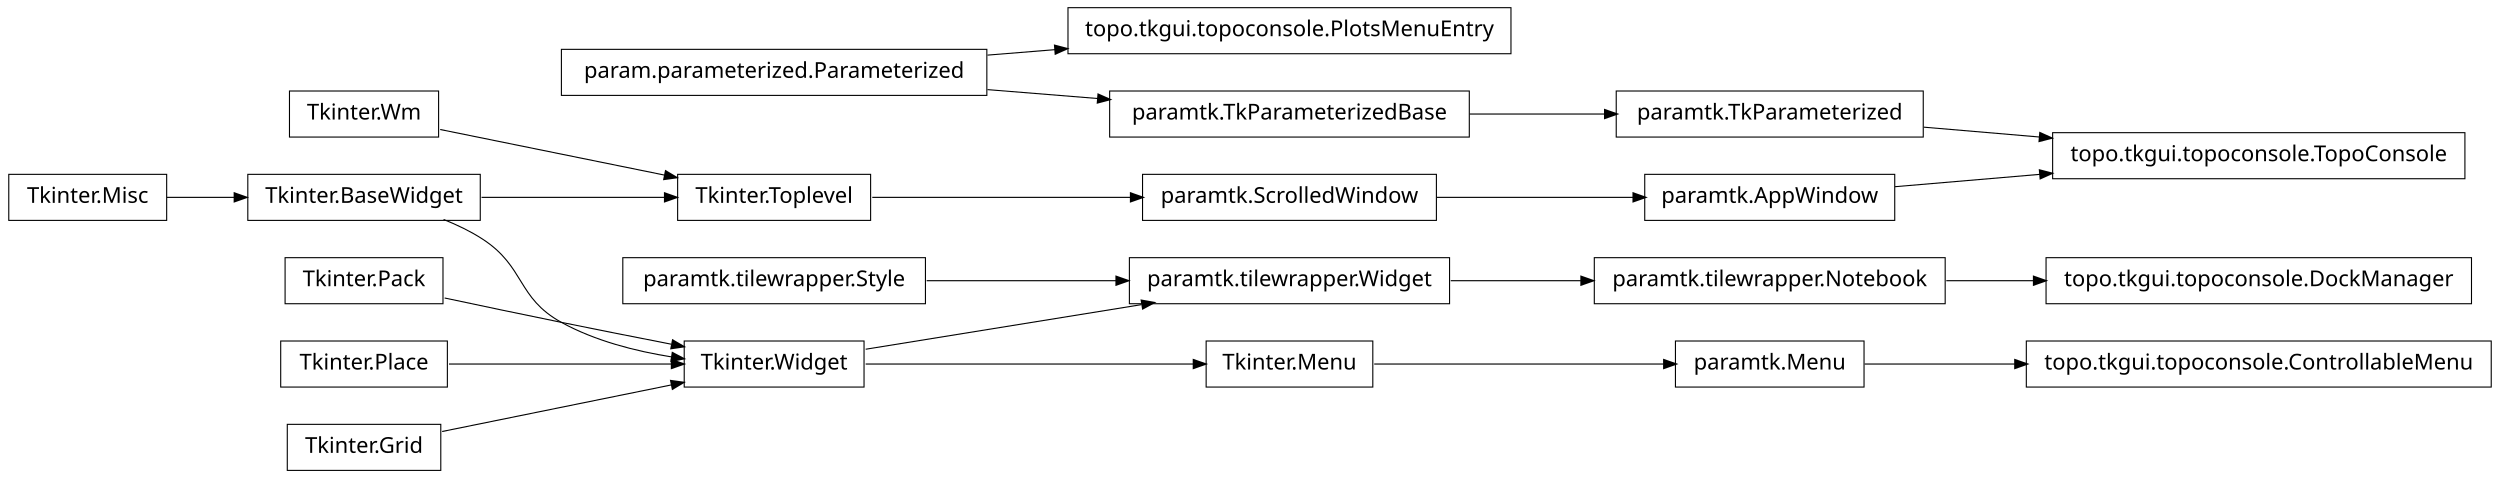
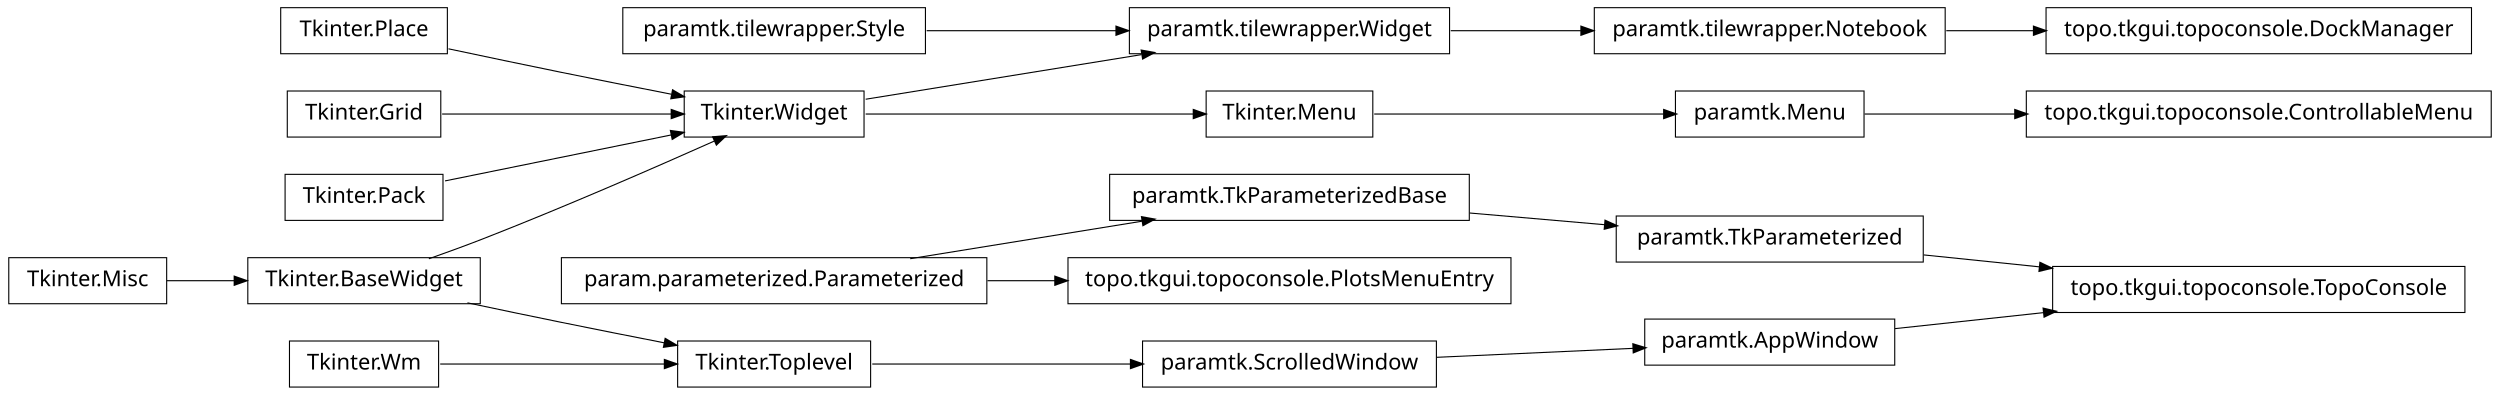
- <svg xmlns="http://www.w3.org/2000/svg" width="1140pt" height="218pt" viewBox="0.00 0.00 1140.00 218.00">
-   <g id="graph1" class="graph" transform="scale(1 1) rotate(0) translate(4 214)">
-     <polygon fill="white" stroke="white" points="-4,5 -4,-214 1137,-214 1137,5 -4,5" />
+ <svg xmlns="http://www.w3.org/2000/svg" width="1140pt" height="180pt" viewBox="0.00 0.00 1140.00 180.00">
+   <g id="graph1" class="graph" transform="scale(1 1) rotate(0) translate(4 176)">
+     <polygon fill="white" stroke="white" points="-4,5 -4,-176 1137,-176 1137,5 -4,5" />
    <g id="node1" class="node">
-       <polygon fill="none" stroke="black" stroke-width="0.5" points="651,-134.5 517,-134.5 517,-113.5 651,-113.5 651,-134.5" />
-       <text text-anchor="middle" x="584" y="-121.5" font-family="Vera" font-size="10.00">paramtk.ScrolledWindow</text>
+       <polygon fill="none" stroke="black" stroke-width="0.5" points="200,-172.5 124,-172.5 124,-151.5 200,-151.5 200,-172.5" />
+       <text text-anchor="middle" x="162" y="-159.5" font-family="Vera" font-size="10.00">Tkinter.Place</text>
    </g>
-     <g id="node10" class="node">
-       <polygon fill="none" stroke="black" stroke-width="0.5" points="860,-134.5 746,-134.5 746,-113.5 860,-113.5 860,-134.5" />
-       <text text-anchor="middle" x="803" y="-121.5" font-family="Vera" font-size="10.00">paramtk.AppWindow</text>
+     <g id="node7" class="node">
+       <polygon fill="none" stroke="black" stroke-width="0.5" points="390,-134.5 308,-134.5 308,-113.5 390,-113.5 390,-134.5" />
+       <text text-anchor="middle" x="349" y="-121.5" font-family="Vera" font-size="10.00">Tkinter.Widget</text>
+     </g>
+     <g id="edge14" class="edge">
+       <path fill="none" stroke="black" stroke-width="0.5" d="M200.515,-153.74C216.441,-150.358 235.099,-146.439 252,-143 268.316,-139.68 286.199,-136.147 302.117,-133.04" />
+       <polygon fill="black" stroke="black" points="302.862,-134.677 307.435,-132.003 302.193,-131.242 302.862,-134.677" />
+     </g>
+     <g id="node2" class="node">
+       <polygon fill="none" stroke="black" stroke-width="0.5" points="197,-134.5 127,-134.5 127,-113.5 197,-113.5 197,-134.5" />
+       <text text-anchor="middle" x="162" y="-121.5" font-family="Vera" font-size="10.00">Tkinter.Grid</text>
+     </g>
+     <g id="edge16" class="edge">
+       <path fill="none" stroke="black" stroke-width="0.5" d="M197.613,-124C227.287,-124 269.785,-124 302.203,-124" />
+       <polygon fill="black" stroke="black" points="302.316,-125.75 307.316,-124 302.316,-122.25 302.316,-125.75" />
+     </g>
+     <g id="node3" class="node">
+       <polygon fill="none" stroke="black" stroke-width="0.5" points="215,-58.5 109,-58.5 109,-37.5 215,-37.5 215,-58.5" />
+       <text text-anchor="middle" x="162" y="-45.5" font-family="Vera" font-size="10.00">Tkinter.BaseWidget</text>
+     </g>
+     <g id="edge10" class="edge">
+       <path fill="none" stroke="black" stroke-width="0.5" d="M191.558,-58.001C199.532,-60.807 208.129,-63.932 216,-67 253.019,-81.427 295.06,-99.783 321.789,-111.708" />
+       <polygon fill="black" stroke="black" points="321.318,-113.414 326.597,-113.857 322.747,-110.219 321.318,-113.414" />
+     </g>
+     <g id="node20" class="node">
+       <polygon fill="none" stroke="black" stroke-width="0.5" points="393,-20.5 305,-20.5 305,0.5 393,0.5 393,-20.5" />
+       <text text-anchor="middle" x="349" y="-7.5" font-family="Vera" font-size="10.00">Tkinter.Toplevel</text>
+     </g>
+     <g id="edge18" class="edge">
+       <path fill="none" stroke="black" stroke-width="0.5" d="M209.15,-37.911C222.951,-34.994 238.073,-31.834 252,-29 267.259,-25.895 283.888,-22.604 298.998,-19.649" />
+       <polygon fill="black" stroke="black" points="299.488,-21.337 304.06,-18.66 298.818,-17.901 299.488,-21.337" />
+     </g>
+     <g id="node4" class="node">
+       <polygon fill="none" stroke="black" stroke-width="0.5" points="72,-58.5 2.84217e-14,-58.5 0,-37.5 72,-37.5 72,-58.5" />
+       <text text-anchor="middle" x="36" y="-45.5" font-family="Vera" font-size="10.00">Tkinter.Misc</text>
+     </g>
+     <g id="edge2" class="edge">
+       <path fill="none" stroke="black" stroke-width="0.5" d="M72.106,-48C81.731,-48 92.385,-48 102.895,-48" />
+       <polygon fill="black" stroke="black" points="103.038,-49.75 108.038,-48 103.038,-46.25 103.038,-49.75" />
+     </g>
+     <g id="node6" class="node">
+       <polygon fill="none" stroke="black" stroke-width="0.5" points="657,-172.5 511,-172.5 511,-151.5 657,-151.5 657,-172.5" />
+       <text text-anchor="middle" x="584" y="-159.5" font-family="Vera" font-size="10.00">paramtk.tilewrapper.Widget</text>
+     </g>
+     <g id="node33" class="node">
+       <polygon fill="none" stroke="black" stroke-width="0.5" points="883,-172.5 723,-172.5 723,-151.5 883,-151.5 883,-172.5" />
+       <text text-anchor="middle" x="803" y="-159.5" font-family="Vera" font-size="10.00">paramtk.tilewrapper.Notebook</text>
+     </g>
+     <g id="edge30" class="edge">
+       <path fill="none" stroke="black" stroke-width="0.5" d="M657.533,-162C676.582,-162 697.265,-162 716.896,-162" />
+       <polygon fill="black" stroke="black" points="717.132,-163.75 722.132,-162 717.132,-160.25 717.132,-163.75" />
+     </g>
+     <g id="edge4" class="edge">
+       <path fill="none" stroke="black" stroke-width="0.5" d="M390.743,-130.75C425.581,-136.383 475.909,-144.521 516.472,-151.081" />
+       <polygon fill="black" stroke="black" points="516.659,-152.884 521.875,-151.954 517.218,-149.428 516.659,-152.884" />
+     </g>
+     <g id="node35" class="node">
+       <polygon fill="none" stroke="black" stroke-width="0.5" points="622,-134.5 546,-134.5 546,-113.5 622,-113.5 622,-134.5" />
+       <text text-anchor="middle" x="584" y="-121.5" font-family="Vera" font-size="10.00">Tkinter.Menu</text>
+     </g>
+     <g id="edge32" class="edge">
+       <path fill="none" stroke="black" stroke-width="0.5" d="M390.743,-124C432.821,-124 497.495,-124 540.269,-124" />
+       <polygon fill="black" stroke="black" points="540.373,-125.75 545.373,-124 540.373,-122.25 540.373,-125.75" />
+     </g>
+     <g id="node9" class="node">
+       <polygon fill="none" stroke="black" stroke-width="0.5" points="418,-172.5 280,-172.5 280,-151.5 418,-151.5 418,-172.5" />
+       <text text-anchor="middle" x="349" y="-159.5" font-family="Vera" font-size="10.00">paramtk.tilewrapper.Style</text>
    </g>
    <g id="edge6" class="edge">
-       <path fill="none" stroke="black" stroke-width="0.5" d="M651.196,-124C679.722,-124 712.775,-124 740.742,-124" />
-       <polygon fill="black" stroke="black" points="740.902,-125.75 745.902,-124 740.902,-122.25 740.902,-125.75" />
+       <path fill="none" stroke="black" stroke-width="0.5" d="M418.554,-162C445.693,-162 476.951,-162 504.939,-162" />
+       <polygon fill="black" stroke="black" points="505.125,-163.75 510.125,-162 505.125,-160.25 505.125,-163.75" />
    </g>
-     <g id="node2" class="node">
-       <polygon fill="none" stroke="black" stroke-width="0.5" points="393,-134.5 305,-134.5 305,-113.5 393,-113.5 393,-134.5" />
-       <text text-anchor="middle" x="349" y="-121.5" font-family="Vera" font-size="10.00">Tkinter.Toplevel</text>
+     <g id="node11" class="node">
+       <polygon fill="none" stroke="black" stroke-width="0.5" points="873,-77.5 733,-77.5 733,-56.5 873,-56.5 873,-77.5" />
+       <text text-anchor="middle" x="803" y="-64.5" font-family="Vera" font-size="10.00">paramtk.TkParameterized</text>
    </g>
-     <g id="edge2" class="edge">
-       <path fill="none" stroke="black" stroke-width="0.5" d="M393.755,-124C427.019,-124 473.106,-124 511.588,-124" />
-       <polygon fill="black" stroke="black" points="511.724,-125.75 516.724,-124 511.724,-122.25 511.724,-125.75" />
+     <g id="node41" class="node">
+       <polygon fill="none" stroke="black" stroke-width="0.5" points="1120,-54.5 932,-54.5 932,-33.5 1120,-33.5 1120,-54.5" />
+       <text text-anchor="middle" x="1026" y="-41.5" font-family="Vera" font-size="10.00">topo.tkgui.topoconsole.TopoConsole</text>
    </g>
-     <g id="node4" class="node">
+     <g id="edge42" class="edge">
+       <path fill="none" stroke="black" stroke-width="0.5" d="M873.253,-59.754C890.057,-58.021 908.316,-56.138 926.172,-54.296" />
+       <polygon fill="black" stroke="black" points="926.401,-56.032 931.196,-53.778 926.042,-52.55 926.401,-56.032" />
+     </g>
+     <g id="node12" class="node">
+       <polygon fill="none" stroke="black" stroke-width="0.5" points="666,-96.5 502,-96.5 502,-75.5 666,-75.5 666,-96.5" />
+       <text text-anchor="middle" x="584" y="-83.5" font-family="Vera" font-size="10.00">paramtk.TkParameterizedBase</text>
+     </g>
+     <g id="edge8" class="edge">
+       <path fill="none" stroke="black" stroke-width="0.5" d="M666.171,-78.871C686.423,-77.114 708.007,-75.241 727.904,-73.515" />
+       <polygon fill="black" stroke="black" points="728.095,-75.255 732.925,-73.08 727.792,-71.768 728.095,-75.255" />
+     </g>
+     <g id="node15" class="node">
      <polygon fill="none" stroke="black" stroke-width="0.5" points="198,-96.5 126,-96.5 126,-75.5 198,-75.5 198,-96.5" />
      <text text-anchor="middle" x="162" y="-83.5" font-family="Vera" font-size="10.00">Tkinter.Pack</text>
    </g>
-     <g id="node15" class="node">
-       <polygon fill="none" stroke="black" stroke-width="0.5" points="390,-58.5 308,-58.5 308,-37.5 390,-37.5 390,-58.5" />
-       <text text-anchor="middle" x="349" y="-45.5" font-family="Vera" font-size="10.00">Tkinter.Widget</text>
+     <g id="edge12" class="edge">
+       <path fill="none" stroke="black" stroke-width="0.5" d="M198.945,-93.508C228.549,-99.523 270.267,-108.001 302.204,-114.491" />
+       <polygon fill="black" stroke="black" points="301.994,-116.234 307.243,-115.515 302.691,-112.804 301.994,-116.234" />
    </g>
-     <g id="edge12" class="edge">
-       <path fill="none" stroke="black" stroke-width="0.5" d="M198.757,-78.113C215.056,-74.649 234.473,-70.566 252,-67 268.316,-63.68 286.199,-60.147 302.117,-57.04" />
-       <polygon fill="black" stroke="black" points="302.862,-58.677 307.435,-56.003 302.193,-55.242 302.862,-58.677" />
+     <g id="node19" class="node">
+       <polygon fill="none" stroke="black" stroke-width="0.5" points="446,-58.5 252,-58.5 252,-37.5 446,-37.5 446,-58.5" />
+       <text text-anchor="middle" x="349" y="-45.5" font-family="Vera" font-size="10.00">param.parameterized.Parameterized</text>
    </g>
-     <g id="node5" class="node">
-       <polygon fill="none" stroke="black" stroke-width="0.5" points="200,-58.5 124,-58.5 124,-37.5 200,-37.5 200,-58.5" />
-       <text text-anchor="middle" x="162" y="-45.5" font-family="Vera" font-size="10.00">Tkinter.Place</text>
+     <g id="edge38" class="edge">
+       <path fill="none" stroke="black" stroke-width="0.5" d="M411.051,-58.034C443.579,-63.294 483.462,-69.743 516.729,-75.122" />
+       <polygon fill="black" stroke="black" points="516.794,-76.905 522.009,-75.976 517.353,-73.45 516.794,-76.905" />
    </g>
-     <g id="edge14" class="edge">
-       <path fill="none" stroke="black" stroke-width="0.5" d="M200.747,-48C230.175,-48 270.777,-48 302.051,-48" />
-       <polygon fill="black" stroke="black" points="302.381,-49.75 307.381,-48 302.381,-46.25 302.381,-49.75" />
+     <g id="node24" class="node">
+       <polygon fill="none" stroke="black" stroke-width="0.5" points="685,-58.5 483,-58.5 483,-37.5 685,-37.5 685,-58.5" />
+       <text text-anchor="middle" x="584" y="-45.5" font-family="Vera" font-size="10.00">topo.tkgui.topoconsole.PlotsMenuEntry</text>
    </g>
-     <g id="node6" class="node">
-       <polygon fill="none" stroke="black" stroke-width="0.5" points="446,-191.5 252,-191.5 252,-170.5 446,-170.5 446,-191.5" />
-       <text text-anchor="middle" x="349" y="-178.5" font-family="Vera" font-size="10.00">param.parameterized.Parameterized</text>
+     <g id="edge22" class="edge">
+       <path fill="none" stroke="black" stroke-width="0.5" d="M446.28,-48C456.48,-48 466.89,-48 477.189,-48" />
+       <polygon fill="black" stroke="black" points="477.235,-49.75 482.235,-48 477.235,-46.25 477.235,-49.75" />
    </g>
-     <g id="node8" class="node">
-       <polygon fill="none" stroke="black" stroke-width="0.5" points="666,-172.5 502,-172.5 502,-151.5 666,-151.5 666,-172.5" />
-       <text text-anchor="middle" x="584" y="-159.5" font-family="Vera" font-size="10.00">paramtk.TkParameterizedBase</text>
+     <g id="node26" class="node">
+       <polygon fill="none" stroke="black" stroke-width="0.5" points="651,-20.5 517,-20.5 517,0.5 651,0.5 651,-20.5" />
+       <text text-anchor="middle" x="584" y="-7.5" font-family="Vera" font-size="10.00">paramtk.ScrolledWindow</text>
    </g>
-     <g id="edge4" class="edge">
-       <path fill="none" stroke="black" stroke-width="0.5" d="M446.28,-173.135C462.987,-171.784 480.256,-170.388 496.682,-169.06" />
-       <polygon fill="black" stroke="black" points="496.908,-170.797 501.75,-168.65 496.626,-167.309 496.908,-170.797" />
+     <g id="edge24" class="edge">
+       <path fill="none" stroke="black" stroke-width="0.5" d="M393.755,-10C427.019,-10 473.106,-10 511.588,-10" />
+       <polygon fill="black" stroke="black" points="511.724,-11.75 516.724,-10 511.724,-8.25 511.724,-11.75" />
    </g>
-     <g id="node35" class="node">
-       <polygon fill="none" stroke="black" stroke-width="0.5" points="685,-210.5 483,-210.5 483,-189.5 685,-189.5 685,-210.5" />
-       <text text-anchor="middle" x="584" y="-197.5" font-family="Vera" font-size="10.00">topo.tkgui.topoconsole.PlotsMenuEntry</text>
+     <g id="node22" class="node">
+       <polygon fill="none" stroke="black" stroke-width="0.5" points="196,-20.5 128,-20.5 128,0.5 196,0.5 196,-20.5" />
+       <text text-anchor="middle" x="162" y="-7.5" font-family="Vera" font-size="10.00">Tkinter.Wm</text>
    </g>
-     <g id="edge32" class="edge">
-       <path fill="none" stroke="black" stroke-width="0.5" d="M446.28,-188.865C456.48,-189.69 466.89,-190.532 477.189,-191.364" />
-       <polygon fill="black" stroke="black" points="477.11,-193.113 482.235,-191.772 477.392,-189.625 477.11,-193.113" />
+     <g id="edge20" class="edge">
+       <path fill="none" stroke="black" stroke-width="0.5" d="M196.735,-10C225.509,-10 266.771,-10 299.085,-10" />
+       <polygon fill="black" stroke="black" points="299.191,-11.75 304.191,-10 299.191,-8.25 299.191,-11.75" />
    </g>
-     <g id="node7" class="node">
-       <polygon fill="none" stroke="black" stroke-width="0.5" points="197,-20.5 127,-20.5 127,0.5 197,0.5 197,-20.5" />
-       <text text-anchor="middle" x="162" y="-7.5" font-family="Vera" font-size="10.00">Tkinter.Grid</text>
+     <g id="node31" class="node">
+       <polygon fill="none" stroke="black" stroke-width="0.5" points="860,-30.5 746,-30.5 746,-9.5 860,-9.5 860,-30.5" />
+       <text text-anchor="middle" x="803" y="-17.5" font-family="Vera" font-size="10.00">paramtk.AppWindow</text>
    </g>
-     <g id="edge16" class="edge">
-       <path fill="none" stroke="black" stroke-width="0.5" d="M197.613,-17.237C227.287,-23.267 269.785,-31.903 302.203,-38.49" />
-       <polygon fill="black" stroke="black" points="302.068,-40.249 307.316,-39.529 302.765,-36.819 302.068,-40.249" />
+     <g id="edge28" class="edge">
+       <path fill="none" stroke="black" stroke-width="0.5" d="M651.196,-13.068C679.722,-14.371 712.775,-15.88 740.742,-17.157" />
+       <polygon fill="black" stroke="black" points="740.827,-18.913 745.902,-17.393 740.987,-15.416 740.827,-18.913" />
+     </g>
+     <g id="node28" class="node">
+       <polygon fill="none" stroke="black" stroke-width="0.5" points="1132,-134.5 920,-134.5 920,-113.5 1132,-113.5 1132,-134.5" />
+       <text text-anchor="middle" x="1026" y="-121.5" font-family="Vera" font-size="10.00">topo.tkgui.topoconsole.ControllableMenu</text>
    </g>
    <g id="node29" class="node">
-       <polygon fill="none" stroke="black" stroke-width="0.5" points="873,-172.5 733,-172.5 733,-151.5 873,-151.5 873,-172.5" />
-       <text text-anchor="middle" x="803" y="-159.5" font-family="Vera" font-size="10.00">paramtk.TkParameterized</text>
+       <polygon fill="none" stroke="black" stroke-width="0.5" points="846,-134.5 760,-134.5 760,-113.5 846,-113.5 846,-134.5" />
+       <text text-anchor="middle" x="803" y="-121.5" font-family="Vera" font-size="10.00">paramtk.Menu</text>
+     </g>
+     <g id="edge26" class="edge">
+       <path fill="none" stroke="black" stroke-width="0.5" d="M846.261,-124C866.009,-124 890.396,-124 914.767,-124" />
+       <polygon fill="black" stroke="black" points="914.965,-125.75 919.965,-124 914.965,-122.25 914.965,-125.75" />
+     </g>
+     <g id="edge40" class="edge">
+       <path fill="none" stroke="black" stroke-width="0.5" d="M860.138,-26.149C880.774,-28.37 904.698,-30.945 927.844,-33.436" />
+       <polygon fill="black" stroke="black" points="927.922,-35.205 933.081,-34 928.297,-31.725 927.922,-35.205" />
+     </g>
+     <g id="node38" class="node">
+       <polygon fill="none" stroke="black" stroke-width="0.5" points="1123,-172.5 929,-172.5 929,-151.5 1123,-151.5 1123,-172.5" />
+       <text text-anchor="middle" x="1026" y="-159.5" font-family="Vera" font-size="10.00">topo.tkgui.topoconsole.DockManager</text>
+     </g>
+     <g id="edge36" class="edge">
+       <path fill="none" stroke="black" stroke-width="0.5" d="M883.508,-162C896.394,-162 909.88,-162 923.2,-162" />
+       <polygon fill="black" stroke="black" points="923.493,-163.75 928.493,-162 923.493,-160.25 923.493,-163.75" />
    </g>
    <g id="edge34" class="edge">
-       <path fill="none" stroke="black" stroke-width="0.5" d="M666.171,-162C686.423,-162 708.007,-162 727.904,-162" />
-       <polygon fill="black" stroke="black" points="727.925,-163.75 732.925,-162 727.925,-160.25 727.925,-163.75" />
-     </g>
-     <g id="node27" class="node">
-       <polygon fill="none" stroke="black" stroke-width="0.5" points="1120,-153.5 932,-153.5 932,-132.5 1120,-132.5 1120,-153.5" />
-       <text text-anchor="middle" x="1026" y="-140.5" font-family="Vera" font-size="10.00">topo.tkgui.topoconsole.TopoConsole</text>
-     </g>
-     <g id="edge24" class="edge">
-       <path fill="none" stroke="black" stroke-width="0.5" d="M860.138,-128.868C880.294,-130.586 903.587,-132.57 926.228,-134.499" />
-       <polygon fill="black" stroke="black" points="926.222,-136.255 931.352,-134.936 926.519,-132.768 926.222,-136.255" />
-     </g>
-     <g id="node12" class="node">
-       <polygon fill="none" stroke="black" stroke-width="0.5" points="215,-134.5 109,-134.5 109,-113.5 215,-113.5 215,-134.5" />
-       <text text-anchor="middle" x="162" y="-121.5" font-family="Vera" font-size="10.00">Tkinter.BaseWidget</text>
-     </g>
-     <g id="edge20" class="edge">
-       <path fill="none" stroke="black" stroke-width="0.5" d="M215.587,-124C241.894,-124 273.39,-124 299.173,-124" />
-       <polygon fill="black" stroke="black" points="299.25,-125.75 304.25,-124 299.25,-122.25 299.25,-125.75" />
-     </g>
-     <g id="edge10" class="edge">
-       <path fill="none" stroke="black" stroke-width="0.5" d="M198.273,-113.923C204.431,-111.47 210.58,-108.515 216,-105 235.519,-92.341 231.616,-78.213 252,-67 267.261,-58.605 285.669,-53.88 302.329,-51.235" />
-       <polygon fill="black" stroke="black" points="302.748,-52.942 307.438,-50.479 302.236,-49.48 302.748,-52.942" />
-     </g>
-     <g id="node13" class="node">
-       <polygon fill="none" stroke="black" stroke-width="0.5" points="72,-134.5 2.84217e-14,-134.5 0,-113.5 72,-113.5 72,-134.5" />
-       <text text-anchor="middle" x="36" y="-121.5" font-family="Vera" font-size="10.00">Tkinter.Misc</text>
-     </g>
-     <g id="edge8" class="edge">
-       <path fill="none" stroke="black" stroke-width="0.5" d="M72.106,-124C81.731,-124 92.385,-124 102.895,-124" />
-       <polygon fill="black" stroke="black" points="103.038,-125.75 108.038,-124 103.038,-122.25 103.038,-125.75" />
-     </g>
-     <g id="node21" class="node">
-       <polygon fill="none" stroke="black" stroke-width="0.5" points="657,-96.5 511,-96.5 511,-75.5 657,-75.5 657,-96.5" />
-       <text text-anchor="middle" x="584" y="-83.5" font-family="Vera" font-size="10.00">paramtk.tilewrapper.Widget</text>
-     </g>
-     <g id="edge40" class="edge">
-       <path fill="none" stroke="black" stroke-width="0.5" d="M390.743,-54.75C425.581,-60.383 475.909,-68.522 516.472,-75.081" />
-       <polygon fill="black" stroke="black" points="516.659,-76.883 521.875,-75.954 517.218,-73.428 516.659,-76.883" />
-     </g>
-     <g id="node31" class="node">
-       <polygon fill="none" stroke="black" stroke-width="0.5" points="622,-58.5 546,-58.5 546,-37.5 622,-37.5 622,-58.5" />
-       <text text-anchor="middle" x="584" y="-45.5" font-family="Vera" font-size="10.00">Tkinter.Menu</text>
-     </g>
-     <g id="edge28" class="edge">
-       <path fill="none" stroke="black" stroke-width="0.5" d="M390.743,-48C432.821,-48 497.495,-48 540.269,-48" />
-       <polygon fill="black" stroke="black" points="540.373,-49.75 545.373,-48 540.373,-46.25 540.373,-49.75" />
-     </g>
-     <g id="node20" class="node">
-       <polygon fill="none" stroke="black" stroke-width="0.5" points="883,-96.5 723,-96.5 723,-75.5 883,-75.5 883,-96.5" />
-       <text text-anchor="middle" x="803" y="-83.5" font-family="Vera" font-size="10.00">paramtk.tilewrapper.Notebook</text>
-     </g>
-     <g id="node33" class="node">
-       <polygon fill="none" stroke="black" stroke-width="0.5" points="1123,-96.5 929,-96.5 929,-75.5 1123,-75.5 1123,-96.5" />
-       <text text-anchor="middle" x="1026" y="-83.5" font-family="Vera" font-size="10.00">topo.tkgui.topoconsole.DockManager</text>
-     </g>
-     <g id="edge30" class="edge">
-       <path fill="none" stroke="black" stroke-width="0.5" d="M883.508,-86C896.394,-86 909.88,-86 923.2,-86" />
-       <polygon fill="black" stroke="black" points="923.493,-87.75 928.493,-86 923.493,-84.25 923.493,-87.75" />
-     </g>
-     <g id="edge18" class="edge">
-       <path fill="none" stroke="black" stroke-width="0.5" d="M657.533,-86C676.582,-86 697.265,-86 716.896,-86" />
-       <polygon fill="black" stroke="black" points="717.132,-87.75 722.132,-86 717.132,-84.25 717.132,-87.75" />
-     </g>
-     <g id="node24" class="node">
-       <polygon fill="none" stroke="black" stroke-width="0.5" points="196,-172.5 128,-172.5 128,-151.5 196,-151.5 196,-172.5" />
-       <text text-anchor="middle" x="162" y="-159.5" font-family="Vera" font-size="10.00">Tkinter.Wm</text>
-     </g>
-     <g id="edge22" class="edge">
-       <path fill="none" stroke="black" stroke-width="0.5" d="M196.735,-154.942C225.509,-149.094 266.771,-140.71 299.085,-134.143" />
-       <polygon fill="black" stroke="black" points="299.64,-135.816 304.191,-133.106 298.943,-132.386 299.64,-135.816" />
-     </g>
-     <g id="node26" class="node">
-       <polygon fill="none" stroke="black" stroke-width="0.5" points="418,-96.5 280,-96.5 280,-75.5 418,-75.5 418,-96.5" />
-       <text text-anchor="middle" x="349" y="-83.5" font-family="Vera" font-size="10.00">paramtk.tilewrapper.Style</text>
-     </g>
-     <g id="edge42" class="edge">
-       <path fill="none" stroke="black" stroke-width="0.5" d="M418.554,-86C445.693,-86 476.951,-86 504.939,-86" />
-       <polygon fill="black" stroke="black" points="505.125,-87.75 510.125,-86 505.125,-84.25 505.125,-87.75" />
-     </g>
-     <g id="edge26" class="edge">
-       <path fill="none" stroke="black" stroke-width="0.5" d="M873.253,-156.014C890.057,-154.583 908.316,-153.027 926.172,-151.506" />
-       <polygon fill="black" stroke="black" points="926.362,-153.246 931.196,-151.078 926.065,-149.758 926.362,-153.246" />
-     </g>
-     <g id="node39" class="node">
-       <polygon fill="none" stroke="black" stroke-width="0.5" points="846,-58.5 760,-58.5 760,-37.5 846,-37.5 846,-58.5" />
-       <text text-anchor="middle" x="803" y="-45.5" font-family="Vera" font-size="10.00">paramtk.Menu</text>
-     </g>
-     <g id="edge38" class="edge">
-       <path fill="none" stroke="black" stroke-width="0.5" d="M622.649,-48C659.432,-48 714.908,-48 754.613,-48" />
-       <polygon fill="black" stroke="black" points="754.862,-49.75 759.862,-48 754.862,-46.25 754.862,-49.75" />
-     </g>
-     <g id="node38" class="node">
-       <polygon fill="none" stroke="black" stroke-width="0.5" points="1132,-58.5 920,-58.5 920,-37.5 1132,-37.5 1132,-58.5" />
-       <text text-anchor="middle" x="1026" y="-45.5" font-family="Vera" font-size="10.00">topo.tkgui.topoconsole.ControllableMenu</text>
-     </g>
-     <g id="edge36" class="edge">
-       <path fill="none" stroke="black" stroke-width="0.5" d="M846.261,-48C866.009,-48 890.396,-48 914.767,-48" />
-       <polygon fill="black" stroke="black" points="914.965,-49.75 919.965,-48 914.965,-46.25 914.965,-49.75" />
+       <path fill="none" stroke="black" stroke-width="0.5" d="M622.649,-124C659.432,-124 714.908,-124 754.613,-124" />
+       <polygon fill="black" stroke="black" points="754.862,-125.75 759.862,-124 754.862,-122.25 754.862,-125.75" />
    </g>
  </g>
</svg>
